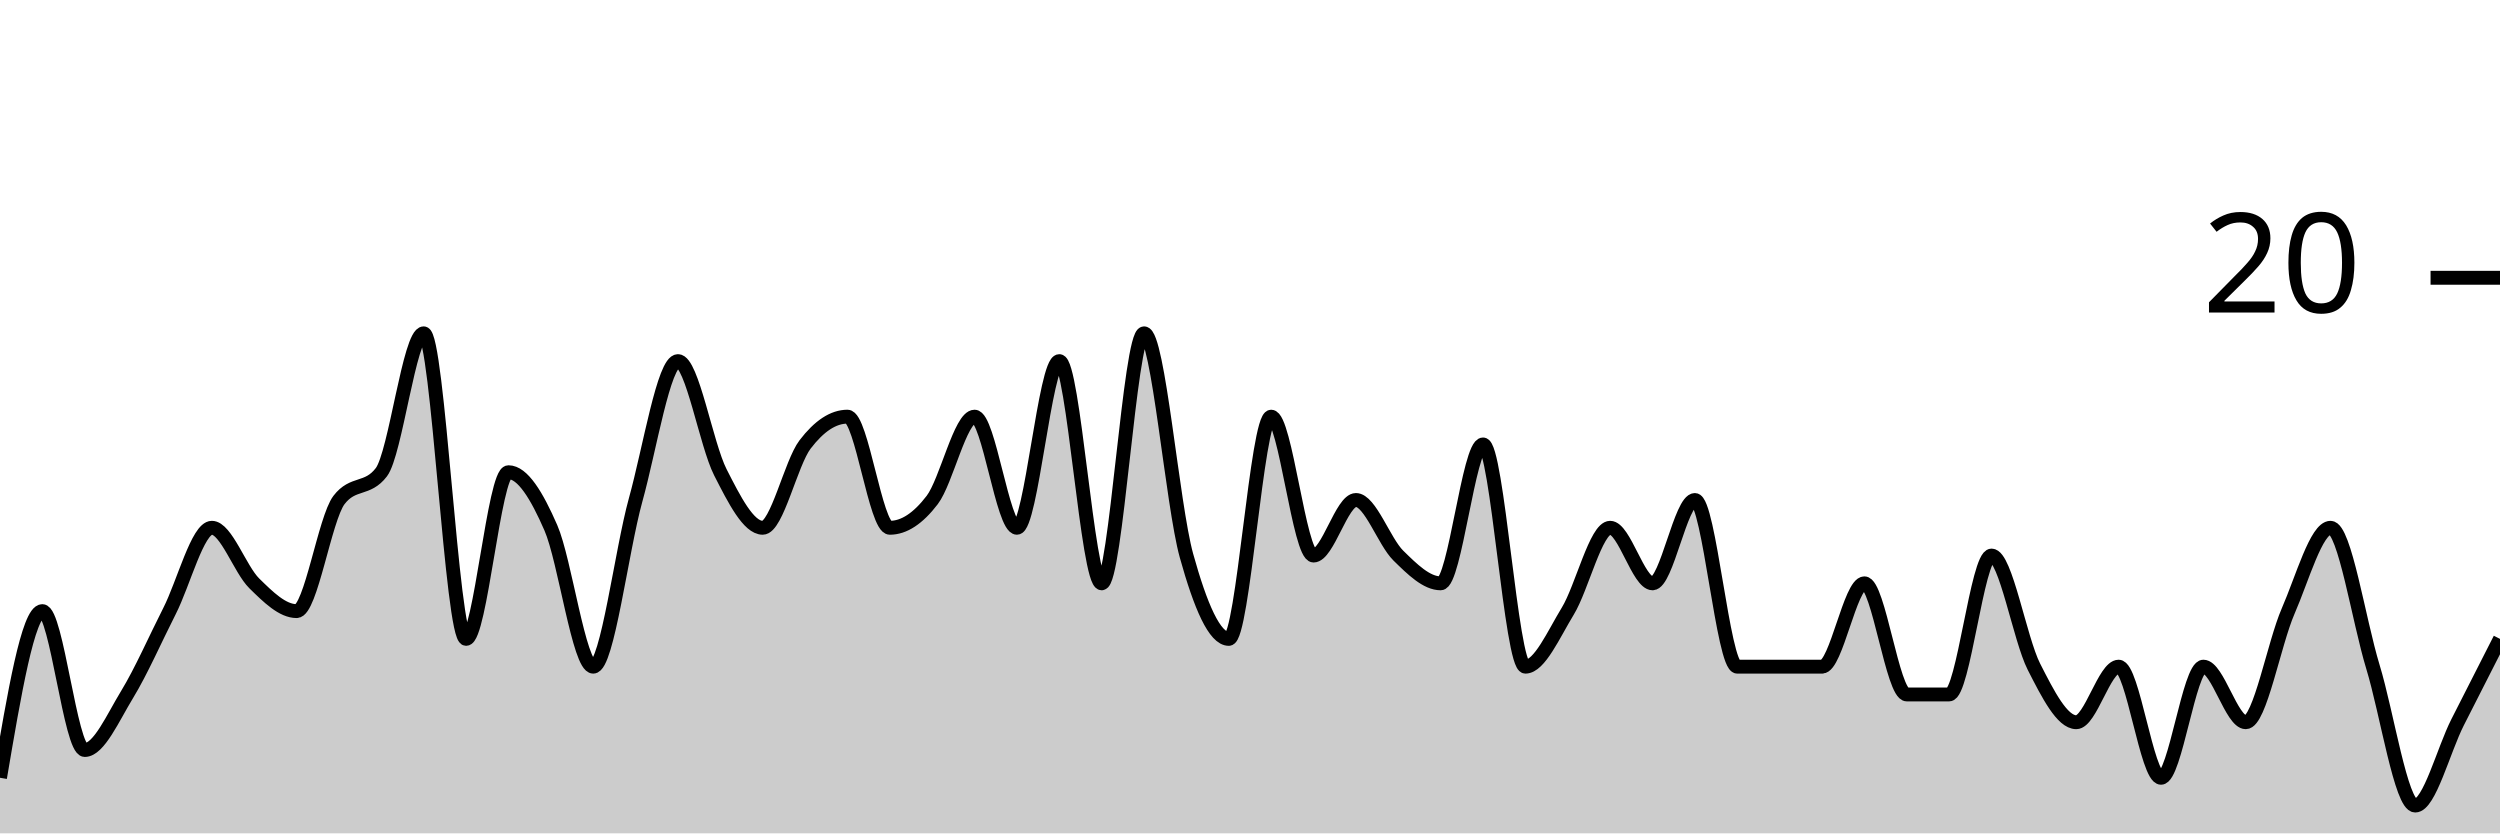
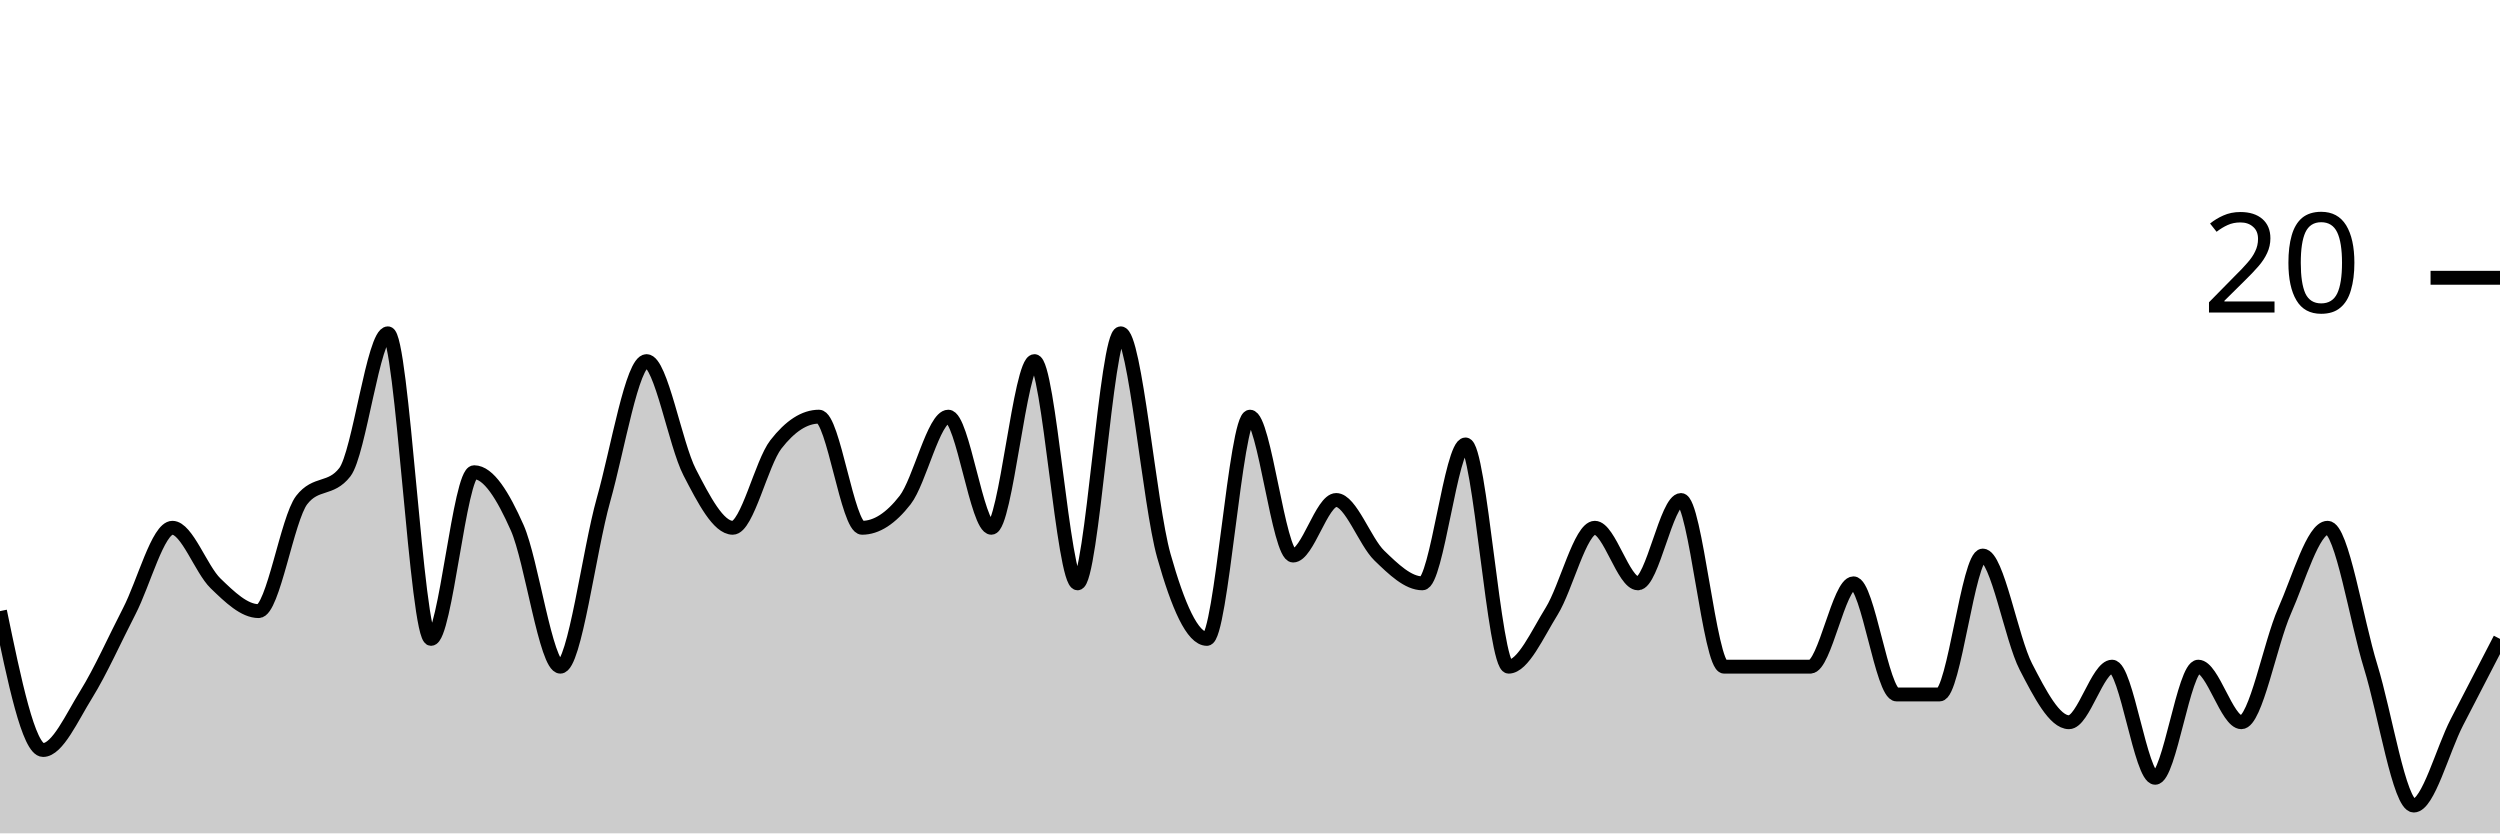
<svg xmlns="http://www.w3.org/2000/svg" viewBox="0 0 180 60">
  <g transform="translate(0,20)">
-     <path class="area" fill="rgba(0, 0, 0, 0.2)" d="M0,36C1.017,30,2.034,24,3.051,24C4.068,24,5.085,34,6.102,34C7.119,34,8.136,31.667,9.153,30C10.169,28.333,11.186,26,12.203,24C13.22,22,14.237,18,15.254,18C16.271,18,17.288,21,18.305,22C19.322,23,20.339,24,21.356,24C22.373,24,23.39,17.333,24.407,16C25.424,14.667,26.441,15.333,27.458,14C28.475,12.667,29.492,4,30.508,4C31.525,4,32.542,26,33.559,26C34.576,26,35.593,14,36.61,14C37.627,14,38.644,15.667,39.661,18C40.678,20.333,41.695,28,42.712,28C43.729,28,44.746,19.667,45.763,16C46.78,12.333,47.797,6,48.814,6C49.831,6,50.847,12,51.864,14C52.881,16,53.898,18,54.915,18C55.932,18,56.949,13.333,57.966,12C58.983,10.667,60,10,61.017,10C62.034,10,63.051,18,64.068,18C65.085,18,66.102,17.333,67.119,16C68.136,14.667,69.153,10,70.169,10C71.186,10,72.203,18,73.22,18C74.237,18,75.254,6,76.271,6C77.288,6,78.305,22,79.322,22C80.339,22,81.356,4,82.373,4C83.39,4,84.407,16.333,85.424,20C86.441,23.667,87.458,26,88.475,26C89.492,26,90.508,10,91.525,10C92.542,10,93.559,20,94.576,20C95.593,20,96.61,16,97.627,16C98.644,16,99.661,19,100.678,20C101.695,21,102.712,22,103.729,22C104.746,22,105.763,12,106.78,12C107.797,12,108.814,28,109.831,28C110.847,28,111.864,25.667,112.881,24C113.898,22.333,114.915,18,115.932,18C116.949,18,117.966,22,118.983,22C120,22,121.017,16,122.034,16C123.051,16,124.068,28,125.085,28C126.102,28,127.119,28,128.136,28C129.153,28,130.169,28,131.186,28C132.203,28,133.22,22,134.237,22C135.254,22,136.271,30,137.288,30C138.305,30,139.322,30,140.339,30C141.356,30,142.373,20,143.39,20C144.407,20,145.424,26,146.441,28C147.458,30,148.475,32,149.492,32C150.508,32,151.525,28,152.542,28C153.559,28,154.576,36,155.593,36C156.61,36,157.627,28,158.644,28C159.661,28,160.678,32,161.695,32C162.712,32,163.729,26.333,164.746,24C165.763,21.667,166.78,18,167.797,18C168.814,18,169.831,24.667,170.847,28C171.864,31.333,172.881,38,173.898,38C174.915,38,175.932,34,176.949,32C177.966,30,178.983,28,180,26L180,40C178.983,40,177.966,40,176.949,40C175.932,40,174.915,40,173.898,40C172.881,40,171.864,40,170.847,40C169.831,40,168.814,40,167.797,40C166.78,40,165.763,40,164.746,40C163.729,40,162.712,40,161.695,40C160.678,40,159.661,40,158.644,40C157.627,40,156.61,40,155.593,40C154.576,40,153.559,40,152.542,40C151.525,40,150.508,40,149.492,40C148.475,40,147.458,40,146.441,40C145.424,40,144.407,40,143.39,40C142.373,40,141.356,40,140.339,40C139.322,40,138.305,40,137.288,40C136.271,40,135.254,40,134.237,40C133.22,40,132.203,40,131.186,40C130.169,40,129.153,40,128.136,40C127.119,40,126.102,40,125.085,40C124.068,40,123.051,40,122.034,40C121.017,40,120,40,118.983,40C117.966,40,116.949,40,115.932,40C114.915,40,113.898,40,112.881,40C111.864,40,110.847,40,109.831,40C108.814,40,107.797,40,106.78,40C105.763,40,104.746,40,103.729,40C102.712,40,101.695,40,100.678,40C99.661,40,98.644,40,97.627,40C96.61,40,95.593,40,94.576,40C93.559,40,92.542,40,91.525,40C90.508,40,89.492,40,88.475,40C87.458,40,86.441,40,85.424,40C84.407,40,83.39,40,82.373,40C81.356,40,80.339,40,79.322,40C78.305,40,77.288,40,76.271,40C75.254,40,74.237,40,73.22,40C72.203,40,71.186,40,70.169,40C69.153,40,68.136,40,67.119,40C66.102,40,65.085,40,64.068,40C63.051,40,62.034,40,61.017,40C60,40,58.983,40,57.966,40C56.949,40,55.932,40,54.915,40C53.898,40,52.881,40,51.864,40C50.847,40,49.831,40,48.814,40C47.797,40,46.78,40,45.763,40C44.746,40,43.729,40,42.712,40C41.695,40,40.678,40,39.661,40C38.644,40,37.627,40,36.61,40C35.593,40,34.576,40,33.559,40C32.542,40,31.525,40,30.508,40C29.492,40,28.475,40,27.458,40C26.441,40,25.424,40,24.407,40C23.39,40,22.373,40,21.356,40C20.339,40,19.322,40,18.305,40C17.288,40,16.271,40,15.254,40C14.237,40,13.22,40,12.203,40C11.186,40,10.169,40,9.153,40C8.136,40,7.119,40,6.102,40C5.085,40,4.068,40,3.051,40C2.034,40,1.017,40,0,40Z" />
-     <path class="line" stroke="black" fill="none" d="M0,36C1.017,30,2.034,24,3.051,24C4.068,24,5.085,34,6.102,34C7.119,34,8.136,31.667,9.153,30C10.169,28.333,11.186,26,12.203,24C13.22,22,14.237,18,15.254,18C16.271,18,17.288,21,18.305,22C19.322,23,20.339,24,21.356,24C22.373,24,23.39,17.333,24.407,16C25.424,14.667,26.441,15.333,27.458,14C28.475,12.667,29.492,4,30.508,4C31.525,4,32.542,26,33.559,26C34.576,26,35.593,14,36.61,14C37.627,14,38.644,15.667,39.661,18C40.678,20.333,41.695,28,42.712,28C43.729,28,44.746,19.667,45.763,16C46.78,12.333,47.797,6,48.814,6C49.831,6,50.847,12,51.864,14C52.881,16,53.898,18,54.915,18C55.932,18,56.949,13.333,57.966,12C58.983,10.667,60,10,61.017,10C62.034,10,63.051,18,64.068,18C65.085,18,66.102,17.333,67.119,16C68.136,14.667,69.153,10,70.169,10C71.186,10,72.203,18,73.22,18C74.237,18,75.254,6,76.271,6C77.288,6,78.305,22,79.322,22C80.339,22,81.356,4,82.373,4C83.39,4,84.407,16.333,85.424,20C86.441,23.667,87.458,26,88.475,26C89.492,26,90.508,10,91.525,10C92.542,10,93.559,20,94.576,20C95.593,20,96.61,16,97.627,16C98.644,16,99.661,19,100.678,20C101.695,21,102.712,22,103.729,22C104.746,22,105.763,12,106.78,12C107.797,12,108.814,28,109.831,28C110.847,28,111.864,25.667,112.881,24C113.898,22.333,114.915,18,115.932,18C116.949,18,117.966,22,118.983,22C120,22,121.017,16,122.034,16C123.051,16,124.068,28,125.085,28C126.102,28,127.119,28,128.136,28C129.153,28,130.169,28,131.186,28C132.203,28,133.22,22,134.237,22C135.254,22,136.271,30,137.288,30C138.305,30,139.322,30,140.339,30C141.356,30,142.373,20,143.39,20C144.407,20,145.424,26,146.441,28C147.458,30,148.475,32,149.492,32C150.508,32,151.525,28,152.542,28C153.559,28,154.576,36,155.593,36C156.61,36,157.627,28,158.644,28C159.661,28,160.678,32,161.695,32C162.712,32,163.729,26.333,164.746,24C165.763,21.667,166.78,18,167.797,18C168.814,18,169.831,24.667,170.847,28C171.864,31.333,172.881,38,173.898,38C174.915,38,175.932,34,176.949,32C177.966,30,178.983,28,180,26" />
+     <path class="area" fill="rgba(0, 0, 0, 0.2)" d="M0,24C1.034,29,2.069,34,3.103,34C4.138,34,5.172,31.667,6.207,30C7.241,28.333,8.276,26,9.31,24C10.345,22,11.379,18,12.414,18C13.448,18,14.483,21,15.517,22C16.552,23,17.586,24,18.621,24C19.655,24,20.69,17.333,21.724,16C22.759,14.667,23.793,15.333,24.828,14C25.862,12.667,26.897,4,27.931,4C28.966,4,30,26,31.034,26C32.069,26,33.103,14,34.138,14C35.172,14,36.207,15.667,37.241,18C38.276,20.333,39.31,28,40.345,28C41.379,28,42.414,19.667,43.448,16C44.483,12.333,45.517,6,46.552,6C47.586,6,48.621,12,49.655,14C50.69,16,51.724,18,52.759,18C53.793,18,54.828,13.333,55.862,12C56.897,10.667,57.931,10,58.966,10C60,10,61.034,18,62.069,18C63.103,18,64.138,17.333,65.172,16C66.207,14.667,67.241,10,68.276,10C69.31,10,70.345,18,71.379,18C72.414,18,73.448,6,74.483,6C75.517,6,76.552,22,77.586,22C78.621,22,79.655,4,80.69,4C81.724,4,82.759,16.333,83.793,20C84.828,23.667,85.862,26,86.897,26C87.931,26,88.966,10,90,10C91.034,10,92.069,20,93.103,20C94.138,20,95.172,16,96.207,16C97.241,16,98.276,19,99.31,20C100.345,21,101.379,22,102.414,22C103.448,22,104.483,12,105.517,12C106.552,12,107.586,28,108.621,28C109.655,28,110.69,25.667,111.724,24C112.759,22.333,113.793,18,114.828,18C115.862,18,116.897,22,117.931,22C118.966,22,120,16,121.034,16C122.069,16,123.103,28,124.138,28C125.172,28,126.207,28,127.241,28C128.276,28,129.31,28,130.345,28C131.379,28,132.414,22,133.448,22C134.483,22,135.517,30,136.552,30C137.586,30,138.621,30,139.655,30C140.69,30,141.724,20,142.759,20C143.793,20,144.828,26,145.862,28C146.897,30,147.931,32,148.966,32C150,32,151.034,28,152.069,28C153.103,28,154.138,36,155.172,36C156.207,36,157.241,28,158.276,28C159.31,28,160.345,32,161.379,32C162.414,32,163.448,26.333,164.483,24C165.517,21.667,166.552,18,167.586,18C168.621,18,169.655,24.667,170.69,28C171.724,31.333,172.759,38,173.793,38C174.828,38,175.862,34,176.897,32C177.931,30,178.966,28,180,26L180,40C178.966,40,177.931,40,176.897,40C175.862,40,174.828,40,173.793,40C172.759,40,171.724,40,170.69,40C169.655,40,168.621,40,167.586,40C166.552,40,165.517,40,164.483,40C163.448,40,162.414,40,161.379,40C160.345,40,159.31,40,158.276,40C157.241,40,156.207,40,155.172,40C154.138,40,153.103,40,152.069,40C151.034,40,150,40,148.966,40C147.931,40,146.897,40,145.862,40C144.828,40,143.793,40,142.759,40C141.724,40,140.69,40,139.655,40C138.621,40,137.586,40,136.552,40C135.517,40,134.483,40,133.448,40C132.414,40,131.379,40,130.345,40C129.31,40,128.276,40,127.241,40C126.207,40,125.172,40,124.138,40C123.103,40,122.069,40,121.034,40C120,40,118.966,40,117.931,40C116.897,40,115.862,40,114.828,40C113.793,40,112.759,40,111.724,40C110.69,40,109.655,40,108.621,40C107.586,40,106.552,40,105.517,40C104.483,40,103.448,40,102.414,40C101.379,40,100.345,40,99.31,40C98.276,40,97.241,40,96.207,40C95.172,40,94.138,40,93.103,40C92.069,40,91.034,40,90,40C88.966,40,87.931,40,86.897,40C85.862,40,84.828,40,83.793,40C82.759,40,81.724,40,80.69,40C79.655,40,78.621,40,77.586,40C76.552,40,75.517,40,74.483,40C73.448,40,72.414,40,71.379,40C70.345,40,69.31,40,68.276,40C67.241,40,66.207,40,65.172,40C64.138,40,63.103,40,62.069,40C61.034,40,60,40,58.966,40C57.931,40,56.897,40,55.862,40C54.828,40,53.793,40,52.759,40C51.724,40,50.69,40,49.655,40C48.621,40,47.586,40,46.552,40C45.517,40,44.483,40,43.448,40C42.414,40,41.379,40,40.345,40C39.31,40,38.276,40,37.241,40C36.207,40,35.172,40,34.138,40C33.103,40,32.069,40,31.034,40C30,40,28.966,40,27.931,40C26.897,40,25.862,40,24.828,40C23.793,40,22.759,40,21.724,40C20.69,40,19.655,40,18.621,40C17.586,40,16.552,40,15.517,40C14.483,40,13.448,40,12.414,40C11.379,40,10.345,40,9.31,40C8.276,40,7.241,40,6.207,40C5.172,40,4.138,40,3.103,40C2.069,40,1.034,40,0,40Z" />
+     <path class="line" stroke="black" fill="none" d="M0,24C1.034,29,2.069,34,3.103,34C4.138,34,5.172,31.667,6.207,30C7.241,28.333,8.276,26,9.31,24C10.345,22,11.379,18,12.414,18C13.448,18,14.483,21,15.517,22C16.552,23,17.586,24,18.621,24C19.655,24,20.69,17.333,21.724,16C22.759,14.667,23.793,15.333,24.828,14C25.862,12.667,26.897,4,27.931,4C28.966,4,30,26,31.034,26C32.069,26,33.103,14,34.138,14C35.172,14,36.207,15.667,37.241,18C38.276,20.333,39.31,28,40.345,28C41.379,28,42.414,19.667,43.448,16C44.483,12.333,45.517,6,46.552,6C47.586,6,48.621,12,49.655,14C50.69,16,51.724,18,52.759,18C53.793,18,54.828,13.333,55.862,12C56.897,10.667,57.931,10,58.966,10C60,10,61.034,18,62.069,18C63.103,18,64.138,17.333,65.172,16C66.207,14.667,67.241,10,68.276,10C69.31,10,70.345,18,71.379,18C72.414,18,73.448,6,74.483,6C75.517,6,76.552,22,77.586,22C78.621,22,79.655,4,80.69,4C81.724,4,82.759,16.333,83.793,20C84.828,23.667,85.862,26,86.897,26C87.931,26,88.966,10,90,10C91.034,10,92.069,20,93.103,20C94.138,20,95.172,16,96.207,16C97.241,16,98.276,19,99.31,20C100.345,21,101.379,22,102.414,22C103.448,22,104.483,12,105.517,12C106.552,12,107.586,28,108.621,28C109.655,28,110.69,25.667,111.724,24C112.759,22.333,113.793,18,114.828,18C115.862,18,116.897,22,117.931,22C118.966,22,120,16,121.034,16C122.069,16,123.103,28,124.138,28C125.172,28,126.207,28,127.241,28C128.276,28,129.31,28,130.345,28C131.379,28,132.414,22,133.448,22C134.483,22,135.517,30,136.552,30C137.586,30,138.621,30,139.655,30C140.69,30,141.724,20,142.759,20C143.793,20,144.828,26,145.862,28C146.897,30,147.931,32,148.966,32C150,32,151.034,28,152.069,28C153.103,28,154.138,36,155.172,36C156.207,36,157.241,28,158.276,28C159.31,28,160.345,32,161.379,32C162.414,32,163.448,26.333,164.483,24C165.517,21.667,166.552,18,167.586,18C168.621,18,169.655,24.667,170.69,28C171.724,31.333,172.759,38,173.793,38C174.828,38,175.862,34,176.897,32C177.931,30,178.966,28,180,26" />
    <path class="axis-ceiling" stroke-width="1" stroke="black" fill="none" d="M175,0L180,0" />
    <text class="axis-ceiling-label" font-family="sans-serif" text-anchor="end" font-size="10px" x="170" y="2.5">20</text>
  </g>
</svg>
